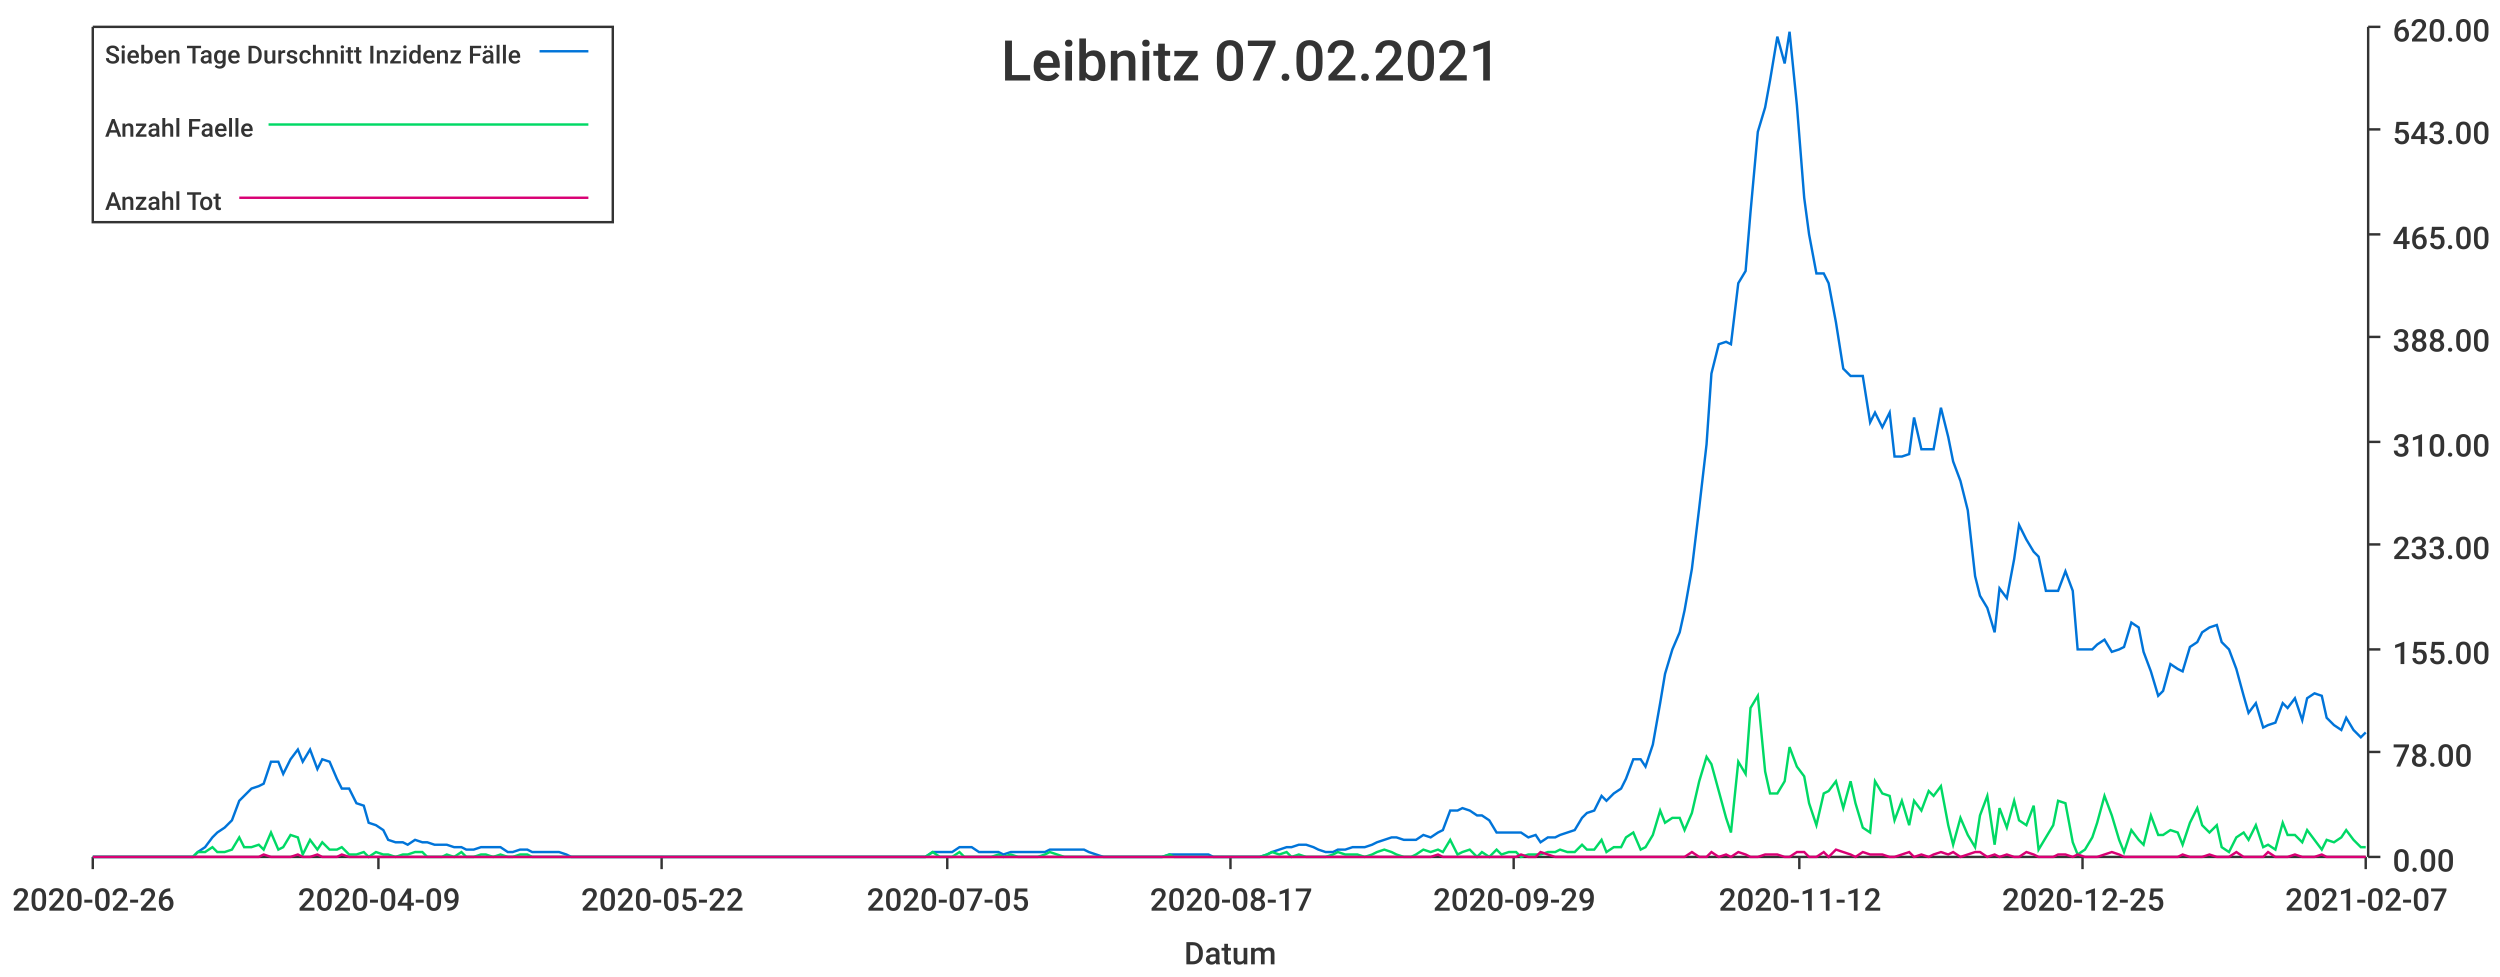
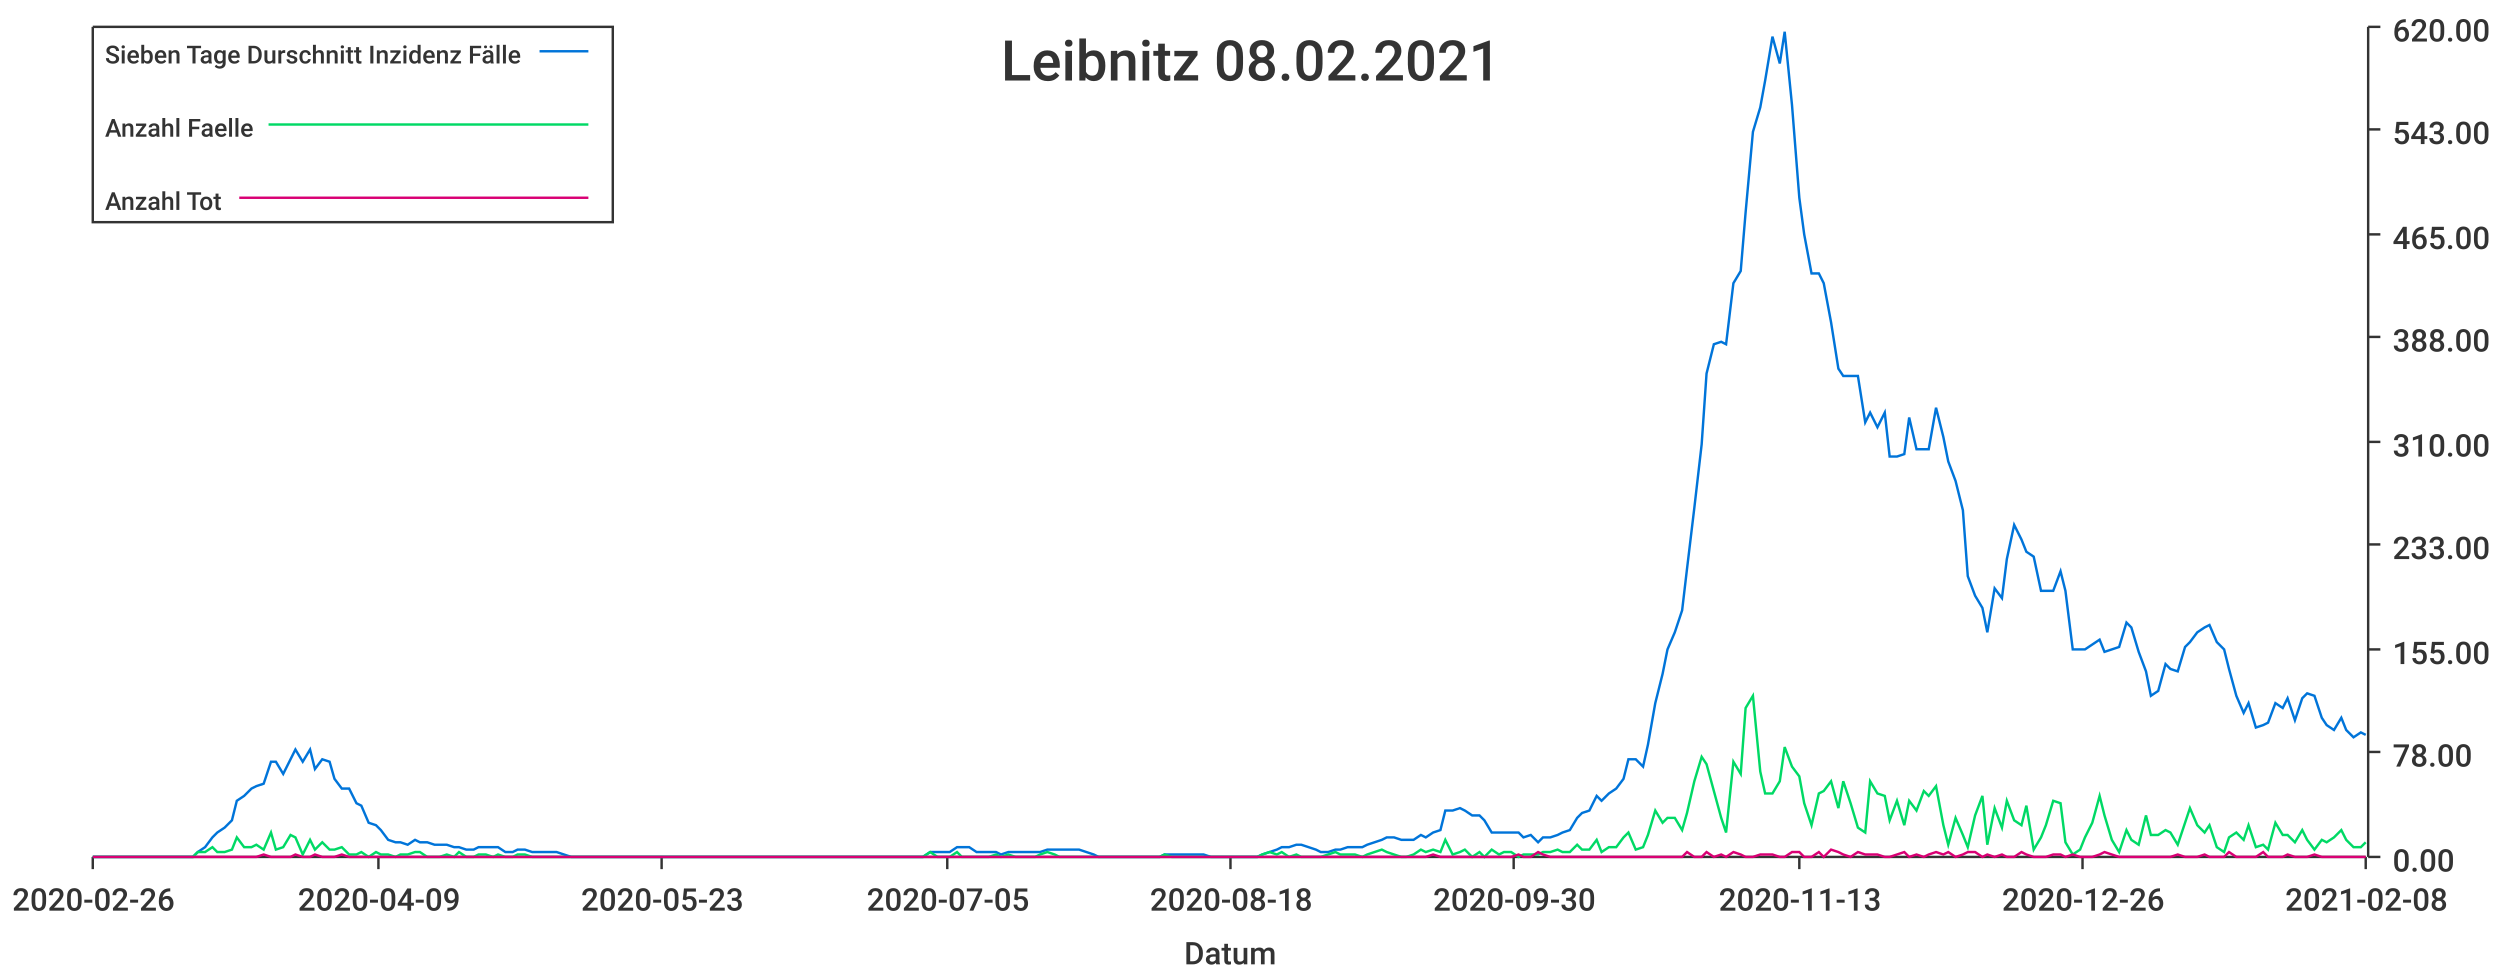
<svg xmlns="http://www.w3.org/2000/svg" width="1024" height="400">\n<path d="M 0 0 L 1024 0 L 1024 400 L 0 400 L 0 0" style="stroke-width:0;stroke:rgba(255,255,255,1.0);fill:rgba(255,255,255,1.0)" />
  <path d="M 38 11 L 969 11 L 969 351 L 38 351 L 38 11" style="stroke-width:0;stroke:rgba(255,255,255,1.0);fill:rgba(255,255,255,1.0)" />
  <path d="M 38 351 L 969 351" style="stroke-width:1;stroke:rgba(51,51,51,1.0);fill:none" />
  <path d="M 38 351 L 38 356" style="stroke-width:1;stroke:rgba(51,51,51,1.0);fill:none" />
  <text x="5" y="373" style="stroke-width:0;stroke:none;fill:rgba(51,51,51,1.0);font-size:12.8px;font-family:'Roboto Medium',sans-serif">2020-02-26</text>
  <path d="M 155 351 L 155 356" style="stroke-width:1;stroke:rgba(51,51,51,1.0);fill:none" />
  <text x="122" y="373" style="stroke-width:0;stroke:none;fill:rgba(51,51,51,1.0);font-size:12.8px;font-family:'Roboto Medium',sans-serif">2020-04-09</text>
  <path d="M 271 351 L 271 356" style="stroke-width:1;stroke:rgba(51,51,51,1.0);fill:none" />
-   <text x="238" y="373" style="stroke-width:0;stroke:none;fill:rgba(51,51,51,1.0);font-size:12.8px;font-family:'Roboto Medium',sans-serif">2020-05-22</text>
+   <text x="238" y="373" style="stroke-width:0;stroke:none;fill:rgba(51,51,51,1.0);font-size:12.8px;font-family:'Roboto Medium',sans-serif">2020-05-23</text>
  <path d="M 388 351 L 388 356" style="stroke-width:1;stroke:rgba(51,51,51,1.0);fill:none" />
  <text x="355" y="373" style="stroke-width:0;stroke:none;fill:rgba(51,51,51,1.0);font-size:12.8px;font-family:'Roboto Medium',sans-serif">2020-07-05</text>
  <path d="M 504 351 L 504 356" style="stroke-width:1;stroke:rgba(51,51,51,1.0);fill:none" />
-   <text x="471" y="373" style="stroke-width:0;stroke:none;fill:rgba(51,51,51,1.0);font-size:12.8px;font-family:'Roboto Medium',sans-serif">2020-08-17</text>
+   <text x="471" y="373" style="stroke-width:0;stroke:none;fill:rgba(51,51,51,1.0);font-size:12.8px;font-family:'Roboto Medium',sans-serif">2020-08-18</text>
  <path d="M 620 351 L 620 356" style="stroke-width:1;stroke:rgba(51,51,51,1.0);fill:none" />
-   <text x="587" y="373" style="stroke-width:0;stroke:none;fill:rgba(51,51,51,1.0);font-size:12.8px;font-family:'Roboto Medium',sans-serif">2020-09-29</text>
+   <text x="587" y="373" style="stroke-width:0;stroke:none;fill:rgba(51,51,51,1.0);font-size:12.8px;font-family:'Roboto Medium',sans-serif">2020-09-30</text>
  <path d="M 737 351 L 737 356" style="stroke-width:1;stroke:rgba(51,51,51,1.0);fill:none" />
-   <text x="704" y="373" style="stroke-width:0;stroke:none;fill:rgba(51,51,51,1.0);font-size:12.8px;font-family:'Roboto Medium',sans-serif">2020-11-12</text>
+   <text x="704" y="373" style="stroke-width:0;stroke:none;fill:rgba(51,51,51,1.0);font-size:12.8px;font-family:'Roboto Medium',sans-serif">2020-11-13</text>
  <path d="M 853 351 L 853 356" style="stroke-width:1;stroke:rgba(51,51,51,1.0);fill:none" />
-   <text x="820" y="373" style="stroke-width:0;stroke:none;fill:rgba(51,51,51,1.0);font-size:12.8px;font-family:'Roboto Medium',sans-serif">2020-12-25</text>
+   <text x="820" y="373" style="stroke-width:0;stroke:none;fill:rgba(51,51,51,1.0);font-size:12.8px;font-family:'Roboto Medium',sans-serif">2020-12-26</text>
  <path d="M 969 351 L 969 356" style="stroke-width:1;stroke:rgba(51,51,51,1.0);fill:none" />
-   <text x="936" y="373" style="stroke-width:0;stroke:none;fill:rgba(51,51,51,1.0);font-size:12.8px;font-family:'Roboto Medium',sans-serif">2021-02-07</text>
+   <text x="936" y="373" style="stroke-width:0;stroke:none;fill:rgba(51,51,51,1.0);font-size:12.8px;font-family:'Roboto Medium',sans-serif">2021-02-08</text>
  <text x="485" y="395" style="stroke-width:0;stroke:none;fill:rgba(51,51,51,1.0);font-size:12.8px;font-family:'Roboto Medium',sans-serif">Datum</text>
  <path d="M 970 351 L 970 11" style="stroke-width:1;stroke:rgba(51,51,51,1.0);fill:none" />
  <path d="M 970 351 L 975 351" style="stroke-width:1;stroke:rgba(51,51,51,1.0);fill:none" />
  <text x="980" y="357" style="stroke-width:0;stroke:none;fill:rgba(51,51,51,1.0);font-size:12.8px;font-family:'Roboto Medium',sans-serif">0.00</text>
  <path d="M 970 308 L 975 308" style="stroke-width:1;stroke:rgba(51,51,51,1.0);fill:none" />
  <text x="980" y="314" style="stroke-width:0;stroke:none;fill:rgba(51,51,51,1.0);font-size:12.8px;font-family:'Roboto Medium',sans-serif">78.00</text>
  <path d="M 970 266 L 975 266" style="stroke-width:1;stroke:rgba(51,51,51,1.0);fill:none" />
  <text x="980" y="272" style="stroke-width:0;stroke:none;fill:rgba(51,51,51,1.0);font-size:12.8px;font-family:'Roboto Medium',sans-serif">155.00</text>
  <path d="M 970 223 L 975 223" style="stroke-width:1;stroke:rgba(51,51,51,1.0);fill:none" />
  <text x="980" y="229" style="stroke-width:0;stroke:none;fill:rgba(51,51,51,1.0);font-size:12.8px;font-family:'Roboto Medium',sans-serif">233.00</text>
  <path d="M 970 181 L 975 181" style="stroke-width:1;stroke:rgba(51,51,51,1.0);fill:none" />
  <text x="980" y="187" style="stroke-width:0;stroke:none;fill:rgba(51,51,51,1.0);font-size:12.8px;font-family:'Roboto Medium',sans-serif">310.00</text>
  <path d="M 970 138 L 975 138" style="stroke-width:1;stroke:rgba(51,51,51,1.0);fill:none" />
  <text x="980" y="144" style="stroke-width:0;stroke:none;fill:rgba(51,51,51,1.0);font-size:12.8px;font-family:'Roboto Medium',sans-serif">388.00</text>
  <path d="M 970 96 L 975 96" style="stroke-width:1;stroke:rgba(51,51,51,1.0);fill:none" />
  <text x="980" y="102" style="stroke-width:0;stroke:none;fill:rgba(51,51,51,1.0);font-size:12.8px;font-family:'Roboto Medium',sans-serif">465.00</text>
  <path d="M 970 53 L 975 53" style="stroke-width:1;stroke:rgba(51,51,51,1.0);fill:none" />
  <text x="980" y="59" style="stroke-width:0;stroke:none;fill:rgba(51,51,51,1.0);font-size:12.8px;font-family:'Roboto Medium',sans-serif">543.00</text>
  <path d="M 970 11 L 975 11" style="stroke-width:1;stroke:rgba(51,51,51,1.0);fill:none" />
  <text x="980" y="17" style="stroke-width:0;stroke:none;fill:rgba(51,51,51,1.0);font-size:12.8px;font-family:'Roboto Medium',sans-serif">620.00</text>
-   <path d="M 38 351 L 41 351 L 44 351 L 47 351 L 49 351 L 52 351 L 55 351 L 57 351 L 60 351 L 63 351 L 65 351 L 68 351 L 71 351 L 73 351 L 76 351 L 79 351 L 81 349 L 84 347 L 87 343 L 89 341 L 92 339 L 95 336 L 98 328 L 100 326 L 103 323 L 106 322 L 108 321 L 111 312 L 114 312 L 116 317 L 119 311 L 122 307 L 124 312 L 127 307 L 130 315 L 132 311 L 135 312 L 138 319 L 140 323 L 143 323 L 146 329 L 149 330 L 151 337 L 154 338 L 157 340 L 159 344 L 162 345 L 165 345 L 167 346 L 170 344 L 173 345 L 175 345 L 178 346 L 181 346 L 183 346 L 186 347 L 189 347 L 191 348 L 194 348 L 197 347 L 199 347 L 202 347 L 205 347 L 208 349 L 210 349 L 213 348 L 216 348 L 218 349 L 221 349 L 224 349 L 226 349 L 229 349 L 232 350 L 234 351 L 237 351 L 240 351 L 242 351 L 245 351 L 248 351 L 250 351 L 253 351 L 256 351 L 259 351 L 261 351 L 264 351 L 267 351 L 269 351 L 272 351 L 275 351 L 277 351 L 280 351 L 283 351 L 285 351 L 288 351 L 291 351 L 293 351 L 296 351 L 299 351 L 301 351 L 304 351 L 307 351 L 309 351 L 312 351 L 315 351 L 318 351 L 320 351 L 323 351 L 326 351 L 328 351 L 331 351 L 334 351 L 336 351 L 339 351 L 342 351 L 344 351 L 347 351 L 350 351 L 352 351 L 355 351 L 358 351 L 360 351 L 363 351 L 366 351 L 369 351 L 371 351 L 374 351 L 377 351 L 379 351 L 382 349 L 385 349 L 387 349 L 390 349 L 393 347 L 395 347 L 398 347 L 401 349 L 403 349 L 406 349 L 409 349 L 411 350 L 414 349 L 417 349 L 419 349 L 422 349 L 425 349 L 428 349 L 430 348 L 433 348 L 436 348 L 438 348 L 441 348 L 444 348 L 446 349 L 449 350 L 452 351 L 454 351 L 457 351 L 460 351 L 462 351 L 465 351 L 468 351 L 470 351 L 473 351 L 476 351 L 479 350 L 481 350 L 484 350 L 487 350 L 489 350 L 492 350 L 495 350 L 497 351 L 500 351 L 503 351 L 505 351 L 508 351 L 511 351 L 513 351 L 516 351 L 519 350 L 521 349 L 524 348 L 527 347 L 529 347 L 532 346 L 535 346 L 538 347 L 540 348 L 543 349 L 546 349 L 548 348 L 551 348 L 554 347 L 556 347 L 559 347 L 562 346 L 564 345 L 567 344 L 570 343 L 572 343 L 575 344 L 578 344 L 580 344 L 583 342 L 586 343 L 589 341 L 591 340 L 594 332 L 597 332 L 599 331 L 602 332 L 605 334 L 607 334 L 610 336 L 613 341 L 615 341 L 618 341 L 621 341 L 623 341 L 626 343 L 629 342 L 631 345 L 634 343 L 637 343 L 639 342 L 642 341 L 645 340 L 648 335 L 650 333 L 653 332 L 656 326 L 658 328 L 661 325 L 664 323 L 666 319 L 669 311 L 672 311 L 674 314 L 677 305 L 680 288 L 682 276 L 685 266 L 688 259 L 690 250 L 693 233 L 696 208 L 699 182 L 701 153 L 704 141 L 707 140 L 709 141 L 712 116 L 715 111 L 717 87 L 720 54 L 723 44 L 725 33 L 728 15 L 731 26 L 733 13 L 736 43 L 739 81 L 741 96 L 744 112 L 747 112 L 749 116 L 752 132 L 755 151 L 758 154 L 760 154 L 763 154 L 766 173 L 768 169 L 771 175 L 774 169 L 776 187 L 779 187 L 782 186 L 784 171 L 787 184 L 790 184 L 792 184 L 795 167 L 798 179 L 800 189 L 803 197 L 806 209 L 809 236 L 811 244 L 814 249 L 817 259 L 819 241 L 822 245 L 825 229 L 827 215 L 830 221 L 833 226 L 835 228 L 838 242 L 841 242 L 843 242 L 846 234 L 849 242 L 851 266 L 854 266 L 857 266 L 859 264 L 862 262 L 865 267 L 868 266 L 870 265 L 873 255 L 876 257 L 878 267 L 881 275 L 884 285 L 886 283 L 889 272 L 892 274 L 894 275 L 897 265 L 900 263 L 902 259 L 905 257 L 908 256 L 910 263 L 913 266 L 916 274 L 919 285 L 921 292 L 924 288 L 927 298 L 929 297 L 932 296 L 935 288 L 937 290 L 940 286 L 943 295 L 945 286 L 948 284 L 951 285 L 953 294 L 956 297 L 959 299 L 961 294 L 964 299 L 967 302 L 969 300" style="stroke-width:1;stroke:rgba(0,116,217,1.0);fill:none" />
-   <path d="M 38 351 L 41 351 L 44 351 L 47 351 L 49 351 L 52 351 L 55 351 L 57 351 L 60 351 L 63 351 L 65 351 L 68 351 L 71 351 L 73 351 L 76 351 L 79 351 L 81 349 L 84 349 L 87 347 L 89 349 L 92 349 L 95 348 L 98 343 L 100 347 L 103 347 L 106 346 L 108 348 L 111 341 L 114 348 L 116 347 L 119 342 L 122 343 L 124 350 L 127 344 L 130 348 L 132 345 L 135 348 L 138 348 L 140 347 L 143 350 L 146 350 L 149 349 L 151 351 L 154 349 L 157 350 L 159 350 L 162 351 L 165 350 L 167 350 L 170 349 L 173 349 L 175 351 L 178 351 L 181 351 L 183 350 L 186 351 L 189 349 L 191 351 L 194 351 L 197 350 L 199 350 L 202 351 L 205 350 L 208 351 L 210 351 L 213 350 L 216 350 L 218 351 L 221 351 L 224 351 L 226 351 L 229 351 L 232 351 L 234 351 L 237 351 L 240 351 L 242 351 L 245 351 L 248 351 L 250 351 L 253 351 L 256 351 L 259 351 L 261 351 L 264 351 L 267 351 L 269 351 L 272 351 L 275 351 L 277 351 L 280 351 L 283 351 L 285 351 L 288 351 L 291 351 L 293 351 L 296 351 L 299 351 L 301 351 L 304 351 L 307 351 L 309 351 L 312 351 L 315 351 L 318 351 L 320 351 L 323 351 L 326 351 L 328 351 L 331 351 L 334 351 L 336 351 L 339 351 L 342 351 L 344 351 L 347 351 L 350 351 L 352 351 L 355 351 L 358 351 L 360 351 L 363 351 L 366 351 L 369 351 L 371 351 L 374 351 L 377 351 L 379 351 L 382 349 L 385 351 L 387 351 L 390 351 L 393 349 L 395 351 L 398 351 L 401 351 L 403 351 L 406 351 L 409 350 L 411 351 L 414 350 L 417 351 L 419 351 L 422 351 L 425 351 L 428 350 L 430 349 L 433 350 L 436 351 L 438 351 L 441 351 L 444 351 L 446 351 L 449 351 L 452 351 L 454 351 L 457 351 L 460 351 L 462 351 L 465 351 L 468 351 L 470 351 L 473 351 L 476 351 L 479 350 L 481 351 L 484 351 L 487 351 L 489 351 L 492 351 L 495 351 L 497 351 L 500 351 L 503 351 L 505 351 L 508 351 L 511 351 L 513 351 L 516 351 L 519 350 L 521 349 L 524 350 L 527 349 L 529 351 L 532 350 L 535 351 L 538 351 L 540 351 L 543 351 L 546 350 L 548 349 L 551 350 L 554 350 L 556 350 L 559 351 L 562 350 L 564 349 L 567 348 L 570 349 L 572 350 L 575 351 L 578 351 L 580 350 L 583 348 L 586 349 L 589 348 L 591 349 L 594 344 L 597 350 L 599 349 L 602 348 L 605 351 L 607 349 L 610 351 L 613 348 L 615 350 L 618 349 L 621 349 L 623 351 L 626 350 L 629 350 L 631 350 L 634 349 L 637 349 L 639 348 L 642 349 L 645 349 L 648 346 L 650 348 L 653 348 L 656 344 L 658 349 L 661 347 L 664 347 L 666 343 L 669 341 L 672 348 L 674 347 L 677 342 L 680 332 L 682 337 L 685 335 L 688 335 L 690 340 L 693 333 L 696 320 L 699 310 L 701 313 L 704 324 L 707 335 L 709 341 L 712 312 L 715 317 L 717 290 L 720 285 L 723 316 L 725 325 L 728 325 L 731 320 L 733 306 L 736 314 L 739 318 L 741 329 L 744 338 L 747 325 L 749 324 L 752 320 L 755 331 L 758 320 L 760 329 L 763 339 L 766 341 L 768 320 L 771 325 L 774 326 L 776 336 L 779 328 L 782 338 L 784 328 L 787 332 L 790 324 L 792 326 L 795 322 L 798 338 L 800 346 L 803 335 L 806 342 L 809 347 L 811 334 L 814 326 L 817 346 L 819 331 L 822 339 L 825 328 L 827 336 L 830 338 L 833 330 L 835 348 L 838 343 L 841 338 L 843 328 L 846 329 L 849 345 L 851 350 L 854 348 L 857 343 L 859 337 L 862 326 L 865 334 L 868 344 L 870 349 L 873 340 L 876 344 L 878 346 L 881 334 L 884 342 L 886 342 L 889 340 L 892 341 L 894 346 L 897 337 L 900 331 L 902 338 L 905 341 L 908 338 L 910 347 L 913 349 L 916 343 L 919 341 L 921 344 L 924 338 L 927 347 L 929 346 L 932 348 L 935 337 L 937 342 L 940 342 L 943 345 L 945 340 L 948 344 L 951 348 L 953 344 L 956 345 L 959 343 L 961 340 L 964 344 L 967 347 L 969 347" style="stroke-width:1;stroke:rgba(0,217,101,1.0);fill:none" />
-   <path d="M 38 351 L 41 351 L 44 351 L 47 351 L 49 351 L 52 351 L 55 351 L 57 351 L 60 351 L 63 351 L 65 351 L 68 351 L 71 351 L 73 351 L 76 351 L 79 351 L 81 351 L 84 351 L 87 351 L 89 351 L 92 351 L 95 351 L 98 351 L 100 351 L 103 351 L 106 351 L 108 350 L 111 351 L 114 351 L 116 351 L 119 351 L 122 350 L 124 351 L 127 351 L 130 350 L 132 351 L 135 351 L 138 351 L 140 350 L 143 351 L 146 351 L 149 351 L 151 351 L 154 351 L 157 351 L 159 351 L 162 351 L 165 351 L 167 351 L 170 351 L 173 351 L 175 351 L 178 351 L 181 351 L 183 351 L 186 351 L 189 351 L 191 351 L 194 351 L 197 351 L 199 351 L 202 351 L 205 351 L 208 351 L 210 351 L 213 351 L 216 351 L 218 351 L 221 351 L 224 351 L 226 351 L 229 351 L 232 351 L 234 351 L 237 351 L 240 351 L 242 351 L 245 351 L 248 351 L 250 351 L 253 351 L 256 351 L 259 351 L 261 351 L 264 351 L 267 351 L 269 351 L 272 351 L 275 351 L 277 351 L 280 351 L 283 351 L 285 351 L 288 351 L 291 351 L 293 351 L 296 351 L 299 351 L 301 351 L 304 351 L 307 351 L 309 351 L 312 351 L 315 351 L 318 351 L 320 351 L 323 351 L 326 351 L 328 351 L 331 351 L 334 351 L 336 351 L 339 351 L 342 351 L 344 351 L 347 351 L 350 351 L 352 351 L 355 351 L 358 351 L 360 351 L 363 351 L 366 351 L 369 351 L 371 351 L 374 351 L 377 351 L 379 351 L 382 351 L 385 351 L 387 351 L 390 351 L 393 351 L 395 351 L 398 351 L 401 351 L 403 351 L 406 351 L 409 351 L 411 351 L 414 351 L 417 351 L 419 351 L 422 351 L 425 351 L 428 351 L 430 351 L 433 351 L 436 351 L 438 351 L 441 351 L 444 351 L 446 351 L 449 351 L 452 351 L 454 351 L 457 351 L 460 351 L 462 351 L 465 351 L 468 351 L 470 351 L 473 351 L 476 351 L 479 351 L 481 351 L 484 351 L 487 351 L 489 351 L 492 351 L 495 351 L 497 351 L 500 351 L 503 351 L 505 351 L 508 351 L 511 351 L 513 351 L 516 351 L 519 351 L 521 351 L 524 351 L 527 351 L 529 351 L 532 351 L 535 351 L 538 351 L 540 351 L 543 351 L 546 351 L 548 351 L 551 351 L 554 351 L 556 351 L 559 351 L 562 351 L 564 351 L 567 351 L 570 351 L 572 351 L 575 351 L 578 351 L 580 351 L 583 351 L 586 351 L 589 350 L 591 351 L 594 351 L 597 351 L 599 351 L 602 351 L 605 351 L 607 351 L 610 351 L 613 351 L 615 351 L 618 351 L 621 351 L 623 350 L 626 351 L 629 351 L 631 349 L 634 350 L 637 351 L 639 351 L 642 351 L 645 351 L 648 351 L 650 351 L 653 351 L 656 351 L 658 351 L 661 351 L 664 351 L 666 351 L 669 351 L 672 351 L 674 351 L 677 351 L 680 351 L 682 351 L 685 351 L 688 351 L 690 351 L 693 349 L 696 351 L 699 351 L 701 349 L 704 351 L 707 350 L 709 351 L 712 349 L 715 350 L 717 351 L 720 351 L 723 350 L 725 350 L 728 350 L 731 351 L 733 351 L 736 349 L 739 349 L 741 351 L 744 351 L 747 349 L 749 351 L 752 348 L 755 349 L 758 350 L 760 351 L 763 349 L 766 350 L 768 350 L 771 350 L 774 351 L 776 351 L 779 350 L 782 349 L 784 351 L 787 350 L 790 351 L 792 350 L 795 349 L 798 350 L 800 349 L 803 351 L 806 350 L 809 349 L 811 349 L 814 351 L 817 350 L 819 351 L 822 350 L 825 351 L 827 351 L 830 349 L 833 350 L 835 351 L 838 351 L 841 351 L 843 350 L 846 350 L 849 351 L 851 350 L 854 351 L 857 351 L 859 351 L 862 350 L 865 349 L 868 350 L 870 351 L 873 351 L 876 351 L 878 351 L 881 351 L 884 351 L 886 351 L 889 351 L 892 351 L 894 350 L 897 351 L 900 351 L 902 351 L 905 350 L 908 351 L 910 351 L 913 351 L 916 349 L 919 351 L 921 351 L 924 351 L 927 351 L 929 349 L 932 351 L 935 351 L 937 351 L 940 350 L 943 351 L 945 351 L 948 351 L 951 350 L 953 351 L 956 351 L 959 351 L 961 351 L 964 351 L 967 351 L 969 351" style="stroke-width:1;stroke:rgba(217,0,116,1.0);fill:none" />
-   <text x="410" y="33" style="stroke-width:0;stroke:none;fill:rgba(51,51,51,1.0);font-size:23.0px;font-family:'Roboto Medium',sans-serif">Leibnitz 07.02.2021</text>
+   <path d="M 38 351 L 41 351 L 44 351 L 47 351 L 49 351 L 52 351 L 55 351 L 57 351 L 60 351 L 63 351 L 65 351 L 68 351 L 71 351 L 73 351 L 76 351 L 79 351 L 81 349 L 84 347 L 87 343 L 89 341 L 92 339 L 95 336 L 97 328 L 100 326 L 103 323 L 105 322 L 108 321 L 111 312 L 113 312 L 116 317 L 119 311 L 121 307 L 124 312 L 127 307 L 129 315 L 132 311 L 135 312 L 137 319 L 140 323 L 143 323 L 146 329 L 148 330 L 151 337 L 154 338 L 156 340 L 159 344 L 162 345 L 164 345 L 167 346 L 170 344 L 172 345 L 175 345 L 178 346 L 180 346 L 183 346 L 186 347 L 188 347 L 191 348 L 194 348 L 196 347 L 199 347 L 202 347 L 204 347 L 207 349 L 210 349 L 212 348 L 215 348 L 218 349 L 220 349 L 223 349 L 226 349 L 228 349 L 231 350 L 234 351 L 236 351 L 239 351 L 242 351 L 244 351 L 247 351 L 250 351 L 253 351 L 255 351 L 258 351 L 261 351 L 263 351 L 266 351 L 269 351 L 271 351 L 274 351 L 277 351 L 279 351 L 282 351 L 285 351 L 287 351 L 290 351 L 293 351 L 295 351 L 298 351 L 301 351 L 303 351 L 306 351 L 309 351 L 311 351 L 314 351 L 317 351 L 319 351 L 322 351 L 325 351 L 327 351 L 330 351 L 333 351 L 335 351 L 338 351 L 341 351 L 343 351 L 346 351 L 349 351 L 352 351 L 354 351 L 357 351 L 360 351 L 362 351 L 365 351 L 368 351 L 370 351 L 373 351 L 376 351 L 378 351 L 381 349 L 384 349 L 386 349 L 389 349 L 392 347 L 394 347 L 397 347 L 400 349 L 402 349 L 405 349 L 408 349 L 410 350 L 413 349 L 416 349 L 418 349 L 421 349 L 424 349 L 426 349 L 429 348 L 432 348 L 434 348 L 437 348 L 440 348 L 442 348 L 445 349 L 448 350 L 450 351 L 453 351 L 456 351 L 459 351 L 461 351 L 464 351 L 467 351 L 469 351 L 472 351 L 475 351 L 477 350 L 480 350 L 483 350 L 485 350 L 488 350 L 491 350 L 493 350 L 496 351 L 499 351 L 501 351 L 504 351 L 507 351 L 509 351 L 512 351 L 515 351 L 517 350 L 520 349 L 523 348 L 525 347 L 528 347 L 531 346 L 533 346 L 536 347 L 539 348 L 541 349 L 544 349 L 547 348 L 549 348 L 552 347 L 555 347 L 558 347 L 560 346 L 563 345 L 566 344 L 568 343 L 571 343 L 574 344 L 576 344 L 579 344 L 582 342 L 584 343 L 587 341 L 590 340 L 592 332 L 595 332 L 598 331 L 600 332 L 603 334 L 606 334 L 608 336 L 611 341 L 614 341 L 616 341 L 619 341 L 622 341 L 624 343 L 627 342 L 630 345 L 632 343 L 635 343 L 638 342 L 640 341 L 643 340 L 646 335 L 648 333 L 651 332 L 654 326 L 656 328 L 659 325 L 662 323 L 665 319 L 667 311 L 670 311 L 673 314 L 675 305 L 678 288 L 681 276 L 683 266 L 686 259 L 689 250 L 691 233 L 694 208 L 697 182 L 699 153 L 702 141 L 705 140 L 707 141 L 710 116 L 713 111 L 715 87 L 718 54 L 721 44 L 723 33 L 726 15 L 729 26 L 731 13 L 734 43 L 737 81 L 739 96 L 742 112 L 745 112 L 747 116 L 750 132 L 753 151 L 755 154 L 758 154 L 761 154 L 764 173 L 766 169 L 769 175 L 772 169 L 774 187 L 777 187 L 780 186 L 782 171 L 785 184 L 788 184 L 790 184 L 793 167 L 796 179 L 798 189 L 801 197 L 804 209 L 806 236 L 809 244 L 812 249 L 814 259 L 817 241 L 820 245 L 822 229 L 825 215 L 828 221 L 830 226 L 833 228 L 836 242 L 838 242 L 841 242 L 844 234 L 846 242 L 849 266 L 852 266 L 854 266 L 857 264 L 860 262 L 862 267 L 865 266 L 868 265 L 871 255 L 873 257 L 876 267 L 879 275 L 881 285 L 884 283 L 887 272 L 889 274 L 892 275 L 895 265 L 897 263 L 900 259 L 903 257 L 905 256 L 908 263 L 911 266 L 913 274 L 916 285 L 919 292 L 921 288 L 924 298 L 927 297 L 929 296 L 932 288 L 935 290 L 937 286 L 940 295 L 943 286 L 945 284 L 948 285 L 951 294 L 953 297 L 956 299 L 959 294 L 961 299 L 964 302 L 967 300 L 969 301" style="stroke-width:1;stroke:rgba(0,116,217,1.0);fill:none" />
+   <path d="M 38 351 L 41 351 L 44 351 L 47 351 L 49 351 L 52 351 L 55 351 L 57 351 L 60 351 L 63 351 L 65 351 L 68 351 L 71 351 L 73 351 L 76 351 L 79 351 L 81 349 L 84 349 L 87 347 L 89 349 L 92 349 L 95 348 L 97 343 L 100 347 L 103 347 L 105 346 L 108 348 L 111 341 L 113 348 L 116 347 L 119 342 L 121 343 L 124 350 L 127 344 L 129 348 L 132 345 L 135 348 L 137 348 L 140 347 L 143 350 L 146 350 L 148 349 L 151 351 L 154 349 L 156 350 L 159 350 L 162 351 L 164 350 L 167 350 L 170 349 L 172 349 L 175 351 L 178 351 L 180 351 L 183 350 L 186 351 L 188 349 L 191 351 L 194 351 L 196 350 L 199 350 L 202 351 L 204 350 L 207 351 L 210 351 L 212 350 L 215 350 L 218 351 L 220 351 L 223 351 L 226 351 L 228 351 L 231 351 L 234 351 L 236 351 L 239 351 L 242 351 L 244 351 L 247 351 L 250 351 L 253 351 L 255 351 L 258 351 L 261 351 L 263 351 L 266 351 L 269 351 L 271 351 L 274 351 L 277 351 L 279 351 L 282 351 L 285 351 L 287 351 L 290 351 L 293 351 L 295 351 L 298 351 L 301 351 L 303 351 L 306 351 L 309 351 L 311 351 L 314 351 L 317 351 L 319 351 L 322 351 L 325 351 L 327 351 L 330 351 L 333 351 L 335 351 L 338 351 L 341 351 L 343 351 L 346 351 L 349 351 L 352 351 L 354 351 L 357 351 L 360 351 L 362 351 L 365 351 L 368 351 L 370 351 L 373 351 L 376 351 L 378 351 L 381 349 L 384 351 L 386 351 L 389 351 L 392 349 L 394 351 L 397 351 L 400 351 L 402 351 L 405 351 L 408 350 L 410 351 L 413 350 L 416 351 L 418 351 L 421 351 L 424 351 L 426 350 L 429 349 L 432 350 L 434 351 L 437 351 L 440 351 L 442 351 L 445 351 L 448 351 L 450 351 L 453 351 L 456 351 L 459 351 L 461 351 L 464 351 L 467 351 L 469 351 L 472 351 L 475 351 L 477 350 L 480 351 L 483 351 L 485 351 L 488 351 L 491 351 L 493 351 L 496 351 L 499 351 L 501 351 L 504 351 L 507 351 L 509 351 L 512 351 L 515 351 L 517 350 L 520 349 L 523 350 L 525 349 L 528 351 L 531 350 L 533 351 L 536 351 L 539 351 L 541 351 L 544 350 L 547 349 L 549 350 L 552 350 L 555 350 L 558 351 L 560 350 L 563 349 L 566 348 L 568 349 L 571 350 L 574 351 L 576 351 L 579 350 L 582 348 L 584 349 L 587 348 L 590 349 L 592 344 L 595 350 L 598 349 L 600 348 L 603 351 L 606 349 L 608 351 L 611 348 L 614 350 L 616 349 L 619 349 L 622 351 L 624 350 L 627 350 L 630 350 L 632 349 L 635 349 L 638 348 L 640 349 L 643 349 L 646 346 L 648 348 L 651 348 L 654 344 L 656 349 L 659 347 L 662 347 L 665 343 L 667 341 L 670 348 L 673 347 L 675 342 L 678 332 L 681 337 L 683 335 L 686 335 L 689 340 L 691 333 L 694 320 L 697 310 L 699 313 L 702 324 L 705 335 L 707 341 L 710 312 L 713 317 L 715 290 L 718 285 L 721 316 L 723 325 L 726 325 L 729 320 L 731 306 L 734 314 L 737 318 L 739 329 L 742 338 L 745 325 L 747 324 L 750 320 L 753 331 L 755 320 L 758 329 L 761 339 L 764 341 L 766 320 L 769 325 L 772 326 L 774 336 L 777 328 L 780 338 L 782 328 L 785 332 L 788 324 L 790 326 L 793 322 L 796 338 L 798 346 L 801 335 L 804 342 L 806 347 L 809 334 L 812 326 L 814 346 L 817 331 L 820 339 L 822 328 L 825 336 L 828 338 L 830 330 L 833 348 L 836 343 L 838 338 L 841 328 L 844 329 L 846 345 L 849 350 L 852 348 L 854 343 L 857 337 L 860 326 L 862 334 L 865 344 L 868 349 L 871 340 L 873 344 L 876 346 L 879 334 L 881 342 L 884 342 L 887 340 L 889 341 L 892 346 L 895 337 L 897 331 L 900 338 L 903 341 L 905 338 L 908 347 L 911 349 L 913 343 L 916 341 L 919 344 L 921 338 L 924 347 L 927 346 L 929 348 L 932 337 L 935 342 L 937 342 L 940 345 L 943 340 L 945 344 L 948 348 L 951 344 L 953 345 L 956 343 L 959 340 L 961 344 L 964 347 L 967 347 L 969 345" style="stroke-width:1;stroke:rgba(0,217,101,1.0);fill:none" />
+   <path d="M 38 351 L 41 351 L 44 351 L 47 351 L 49 351 L 52 351 L 55 351 L 57 351 L 60 351 L 63 351 L 65 351 L 68 351 L 71 351 L 73 351 L 76 351 L 79 351 L 81 351 L 84 351 L 87 351 L 89 351 L 92 351 L 95 351 L 97 351 L 100 351 L 103 351 L 105 351 L 108 350 L 111 351 L 113 351 L 116 351 L 119 351 L 121 350 L 124 351 L 127 351 L 129 350 L 132 351 L 135 351 L 137 351 L 140 350 L 143 351 L 146 351 L 148 351 L 151 351 L 154 351 L 156 351 L 159 351 L 162 351 L 164 351 L 167 351 L 170 351 L 172 351 L 175 351 L 178 351 L 180 351 L 183 351 L 186 351 L 188 351 L 191 351 L 194 351 L 196 351 L 199 351 L 202 351 L 204 351 L 207 351 L 210 351 L 212 351 L 215 351 L 218 351 L 220 351 L 223 351 L 226 351 L 228 351 L 231 351 L 234 351 L 236 351 L 239 351 L 242 351 L 244 351 L 247 351 L 250 351 L 253 351 L 255 351 L 258 351 L 261 351 L 263 351 L 266 351 L 269 351 L 271 351 L 274 351 L 277 351 L 279 351 L 282 351 L 285 351 L 287 351 L 290 351 L 293 351 L 295 351 L 298 351 L 301 351 L 303 351 L 306 351 L 309 351 L 311 351 L 314 351 L 317 351 L 319 351 L 322 351 L 325 351 L 327 351 L 330 351 L 333 351 L 335 351 L 338 351 L 341 351 L 343 351 L 346 351 L 349 351 L 352 351 L 354 351 L 357 351 L 360 351 L 362 351 L 365 351 L 368 351 L 370 351 L 373 351 L 376 351 L 378 351 L 381 351 L 384 351 L 386 351 L 389 351 L 392 351 L 394 351 L 397 351 L 400 351 L 402 351 L 405 351 L 408 351 L 410 351 L 413 351 L 416 351 L 418 351 L 421 351 L 424 351 L 426 351 L 429 351 L 432 351 L 434 351 L 437 351 L 440 351 L 442 351 L 445 351 L 448 351 L 450 351 L 453 351 L 456 351 L 459 351 L 461 351 L 464 351 L 467 351 L 469 351 L 472 351 L 475 351 L 477 351 L 480 351 L 483 351 L 485 351 L 488 351 L 491 351 L 493 351 L 496 351 L 499 351 L 501 351 L 504 351 L 507 351 L 509 351 L 512 351 L 515 351 L 517 351 L 520 351 L 523 351 L 525 351 L 528 351 L 531 351 L 533 351 L 536 351 L 539 351 L 541 351 L 544 351 L 547 351 L 549 351 L 552 351 L 555 351 L 558 351 L 560 351 L 563 351 L 566 351 L 568 351 L 571 351 L 574 351 L 576 351 L 579 351 L 582 351 L 584 351 L 587 350 L 590 351 L 592 351 L 595 351 L 598 351 L 600 351 L 603 351 L 606 351 L 608 351 L 611 351 L 614 351 L 616 351 L 619 351 L 622 350 L 624 351 L 627 351 L 630 349 L 632 350 L 635 351 L 638 351 L 640 351 L 643 351 L 646 351 L 648 351 L 651 351 L 654 351 L 656 351 L 659 351 L 662 351 L 665 351 L 667 351 L 670 351 L 673 351 L 675 351 L 678 351 L 681 351 L 683 351 L 686 351 L 689 351 L 691 349 L 694 351 L 697 351 L 699 349 L 702 351 L 705 350 L 707 351 L 710 349 L 713 350 L 715 351 L 718 351 L 721 350 L 723 350 L 726 350 L 729 351 L 731 351 L 734 349 L 737 349 L 739 351 L 742 351 L 745 349 L 747 351 L 750 348 L 753 349 L 755 350 L 758 351 L 761 349 L 764 350 L 766 350 L 769 350 L 772 351 L 774 351 L 777 350 L 780 349 L 782 351 L 785 350 L 788 351 L 790 350 L 793 349 L 796 350 L 798 349 L 801 351 L 804 350 L 806 349 L 809 349 L 812 351 L 814 350 L 817 351 L 820 350 L 822 351 L 825 351 L 828 349 L 830 350 L 833 351 L 836 351 L 838 351 L 841 350 L 844 350 L 846 351 L 849 350 L 852 351 L 854 351 L 857 351 L 860 350 L 862 349 L 865 350 L 868 351 L 871 351 L 873 351 L 876 351 L 879 351 L 881 351 L 884 351 L 887 351 L 889 351 L 892 350 L 895 351 L 897 351 L 900 351 L 903 350 L 905 351 L 908 351 L 911 351 L 913 349 L 916 351 L 919 351 L 921 351 L 924 351 L 927 349 L 929 351 L 932 351 L 935 351 L 937 350 L 940 351 L 943 351 L 945 351 L 948 350 L 951 351 L 953 351 L 956 351 L 959 351 L 961 351 L 964 351 L 967 351 L 969 351" style="stroke-width:1;stroke:rgba(217,0,116,1.0);fill:none" />
+   <text x="410" y="33" style="stroke-width:0;stroke:none;fill:rgba(51,51,51,1.0);font-size:23.0px;font-family:'Roboto Medium',sans-serif">Leibnitz 08.02.2021</text>
  <path d="M 38 11 L 251 11 L 251 91 L 38 91 L 38 11" style="stroke-width:1;stroke:rgba(51,51,51,1.0);fill:rgba(255,255,255,1.0)" />
  <text x="43" y="26" style="stroke-width:0;stroke:none;fill:rgba(51,51,51,1.0);font-size:10.2px;font-family:'Roboto Medium',sans-serif">Sieben Tage Durschnitt Inzidenz Fälle</text>
  <path d="M 221 21 L 241 21" style="stroke-width:1;stroke:rgba(0,116,217,1.0);fill:none" />
  <text x="43" y="56" style="stroke-width:0;stroke:none;fill:rgba(51,51,51,1.0);font-size:10.2px;font-family:'Roboto Medium',sans-serif">Anzahl Faelle</text>
  <path d="M 110 51 L 241 51" style="stroke-width:1;stroke:rgba(0,217,101,1.0);fill:none" />
  <text x="43" y="86" style="stroke-width:0;stroke:none;fill:rgba(51,51,51,1.0);font-size:10.2px;font-family:'Roboto Medium',sans-serif">Anzahl Tot</text>
  <path d="M 98 81 L 241 81" style="stroke-width:1;stroke:rgba(217,0,116,1.0);fill:none" />
</svg>
